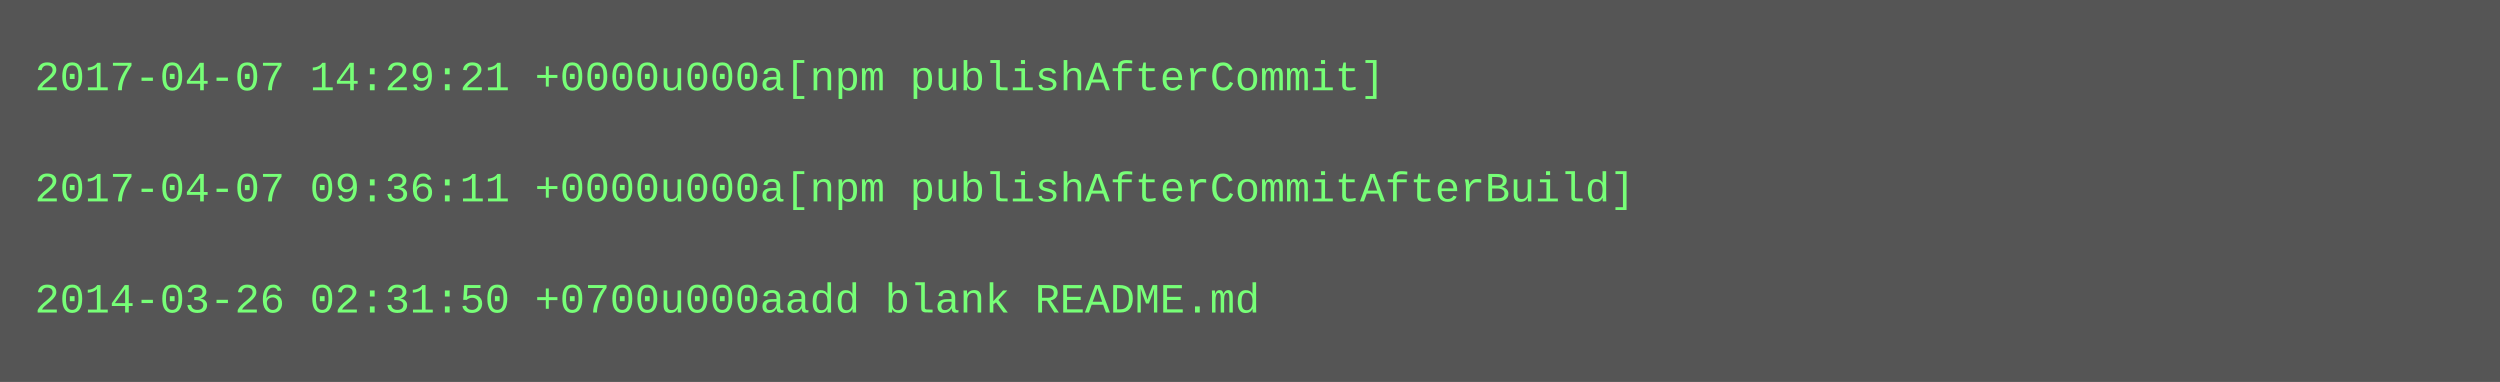
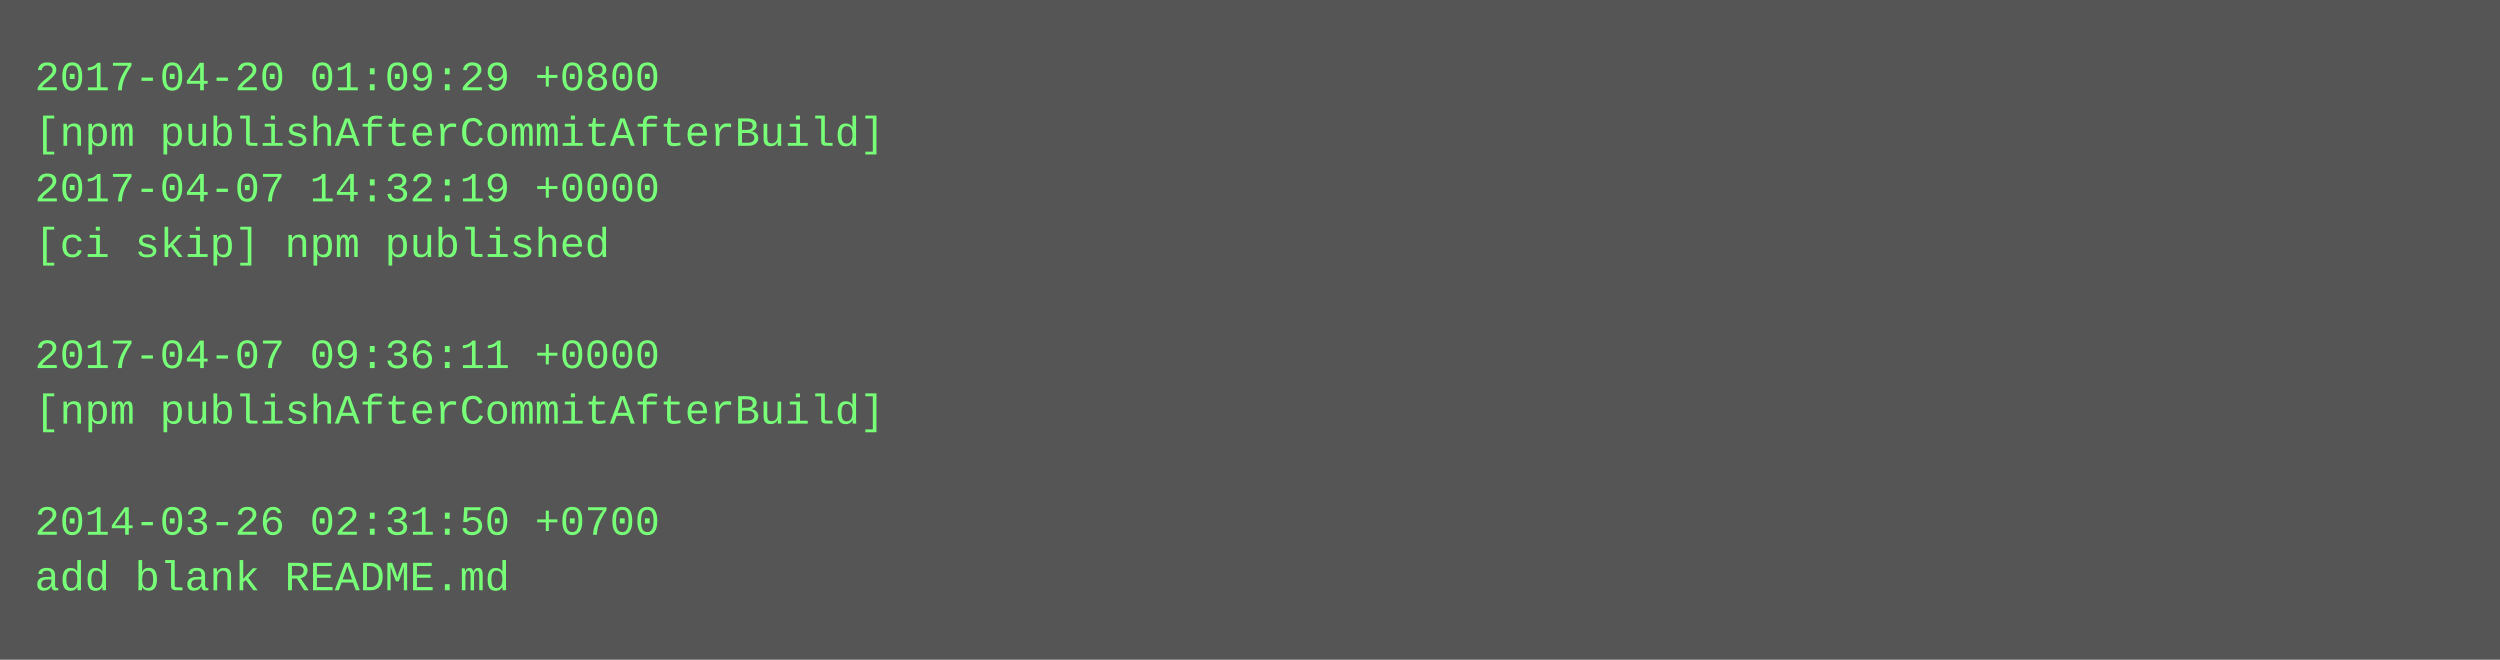
- <svg xmlns="http://www.w3.org/2000/svg" height="110" width="720">
-   <rect height="110" fill="#555" width="720" />
+ <svg xmlns="http://www.w3.org/2000/svg" height="190" width="720">
+   <rect height="190" fill="#555" width="720" />
  <text fill="#7f7" font-family="Courier New" font-size="12" xml:space="preserve">
-     <tspan x="10" y="26">2017-04-07 14:29:21 +0000u000a[npm publishAfterCommit]</tspan>
-     <tspan x="10" y="42" />
-     <tspan x="10" y="58">2017-04-07 09:36:11 +0000u000a[npm publishAfterCommitAfterBuild]</tspan>
-     <tspan x="10" y="74" />
-     <tspan x="10" y="90">2014-03-26 02:31:50 +0700u000aadd blank README.md</tspan>
+     <tspan x="10" y="26">2017-04-20 01:09:29 +0800</tspan>
+     <tspan x="10" y="42">[npm publishAfterCommitAfterBuild]</tspan>
+     <tspan x="10" y="58">2017-04-07 14:32:19 +0000</tspan>
+     <tspan x="10" y="74">[ci skip] npm published</tspan>
+     <tspan x="10" y="90" />
+     <tspan x="10" y="106">2017-04-07 09:36:11 +0000</tspan>
+     <tspan x="10" y="122">[npm publishAfterCommitAfterBuild]</tspan>
+     <tspan x="10" y="138" />
+     <tspan x="10" y="154">2014-03-26 02:31:50 +0700</tspan>
+     <tspan x="10" y="170">add blank README.md</tspan>
  </text>
</svg>
